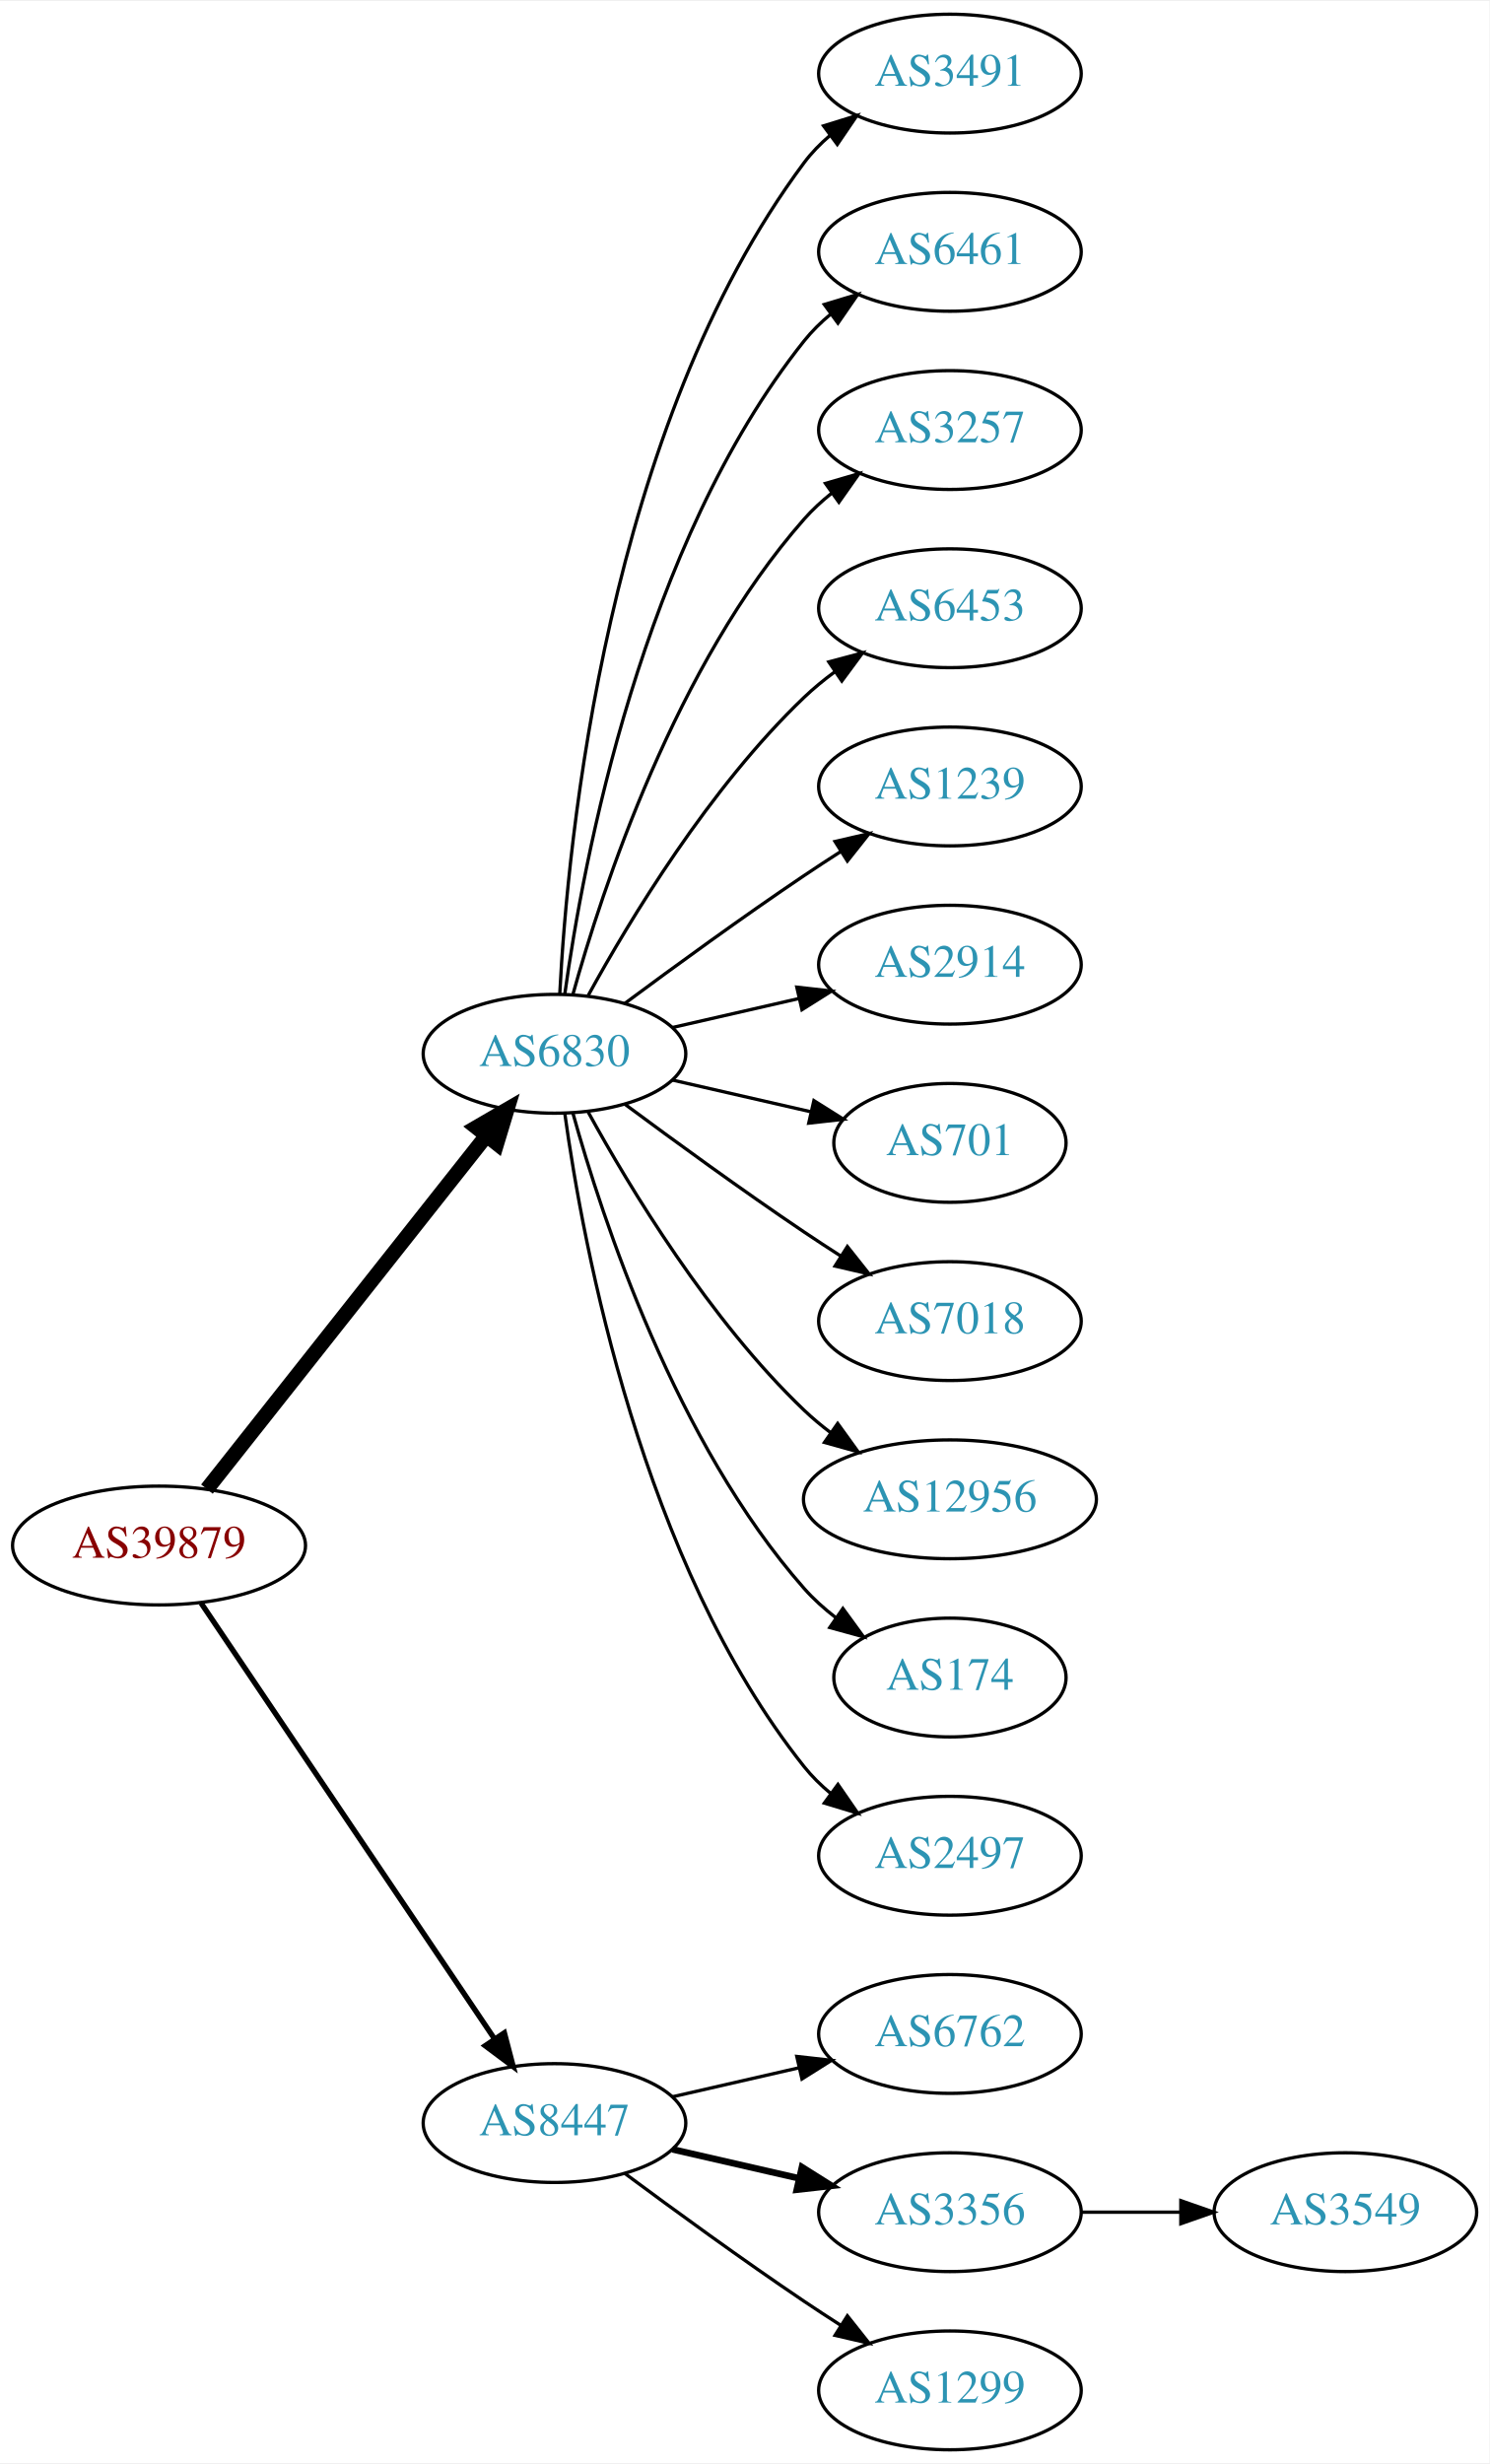
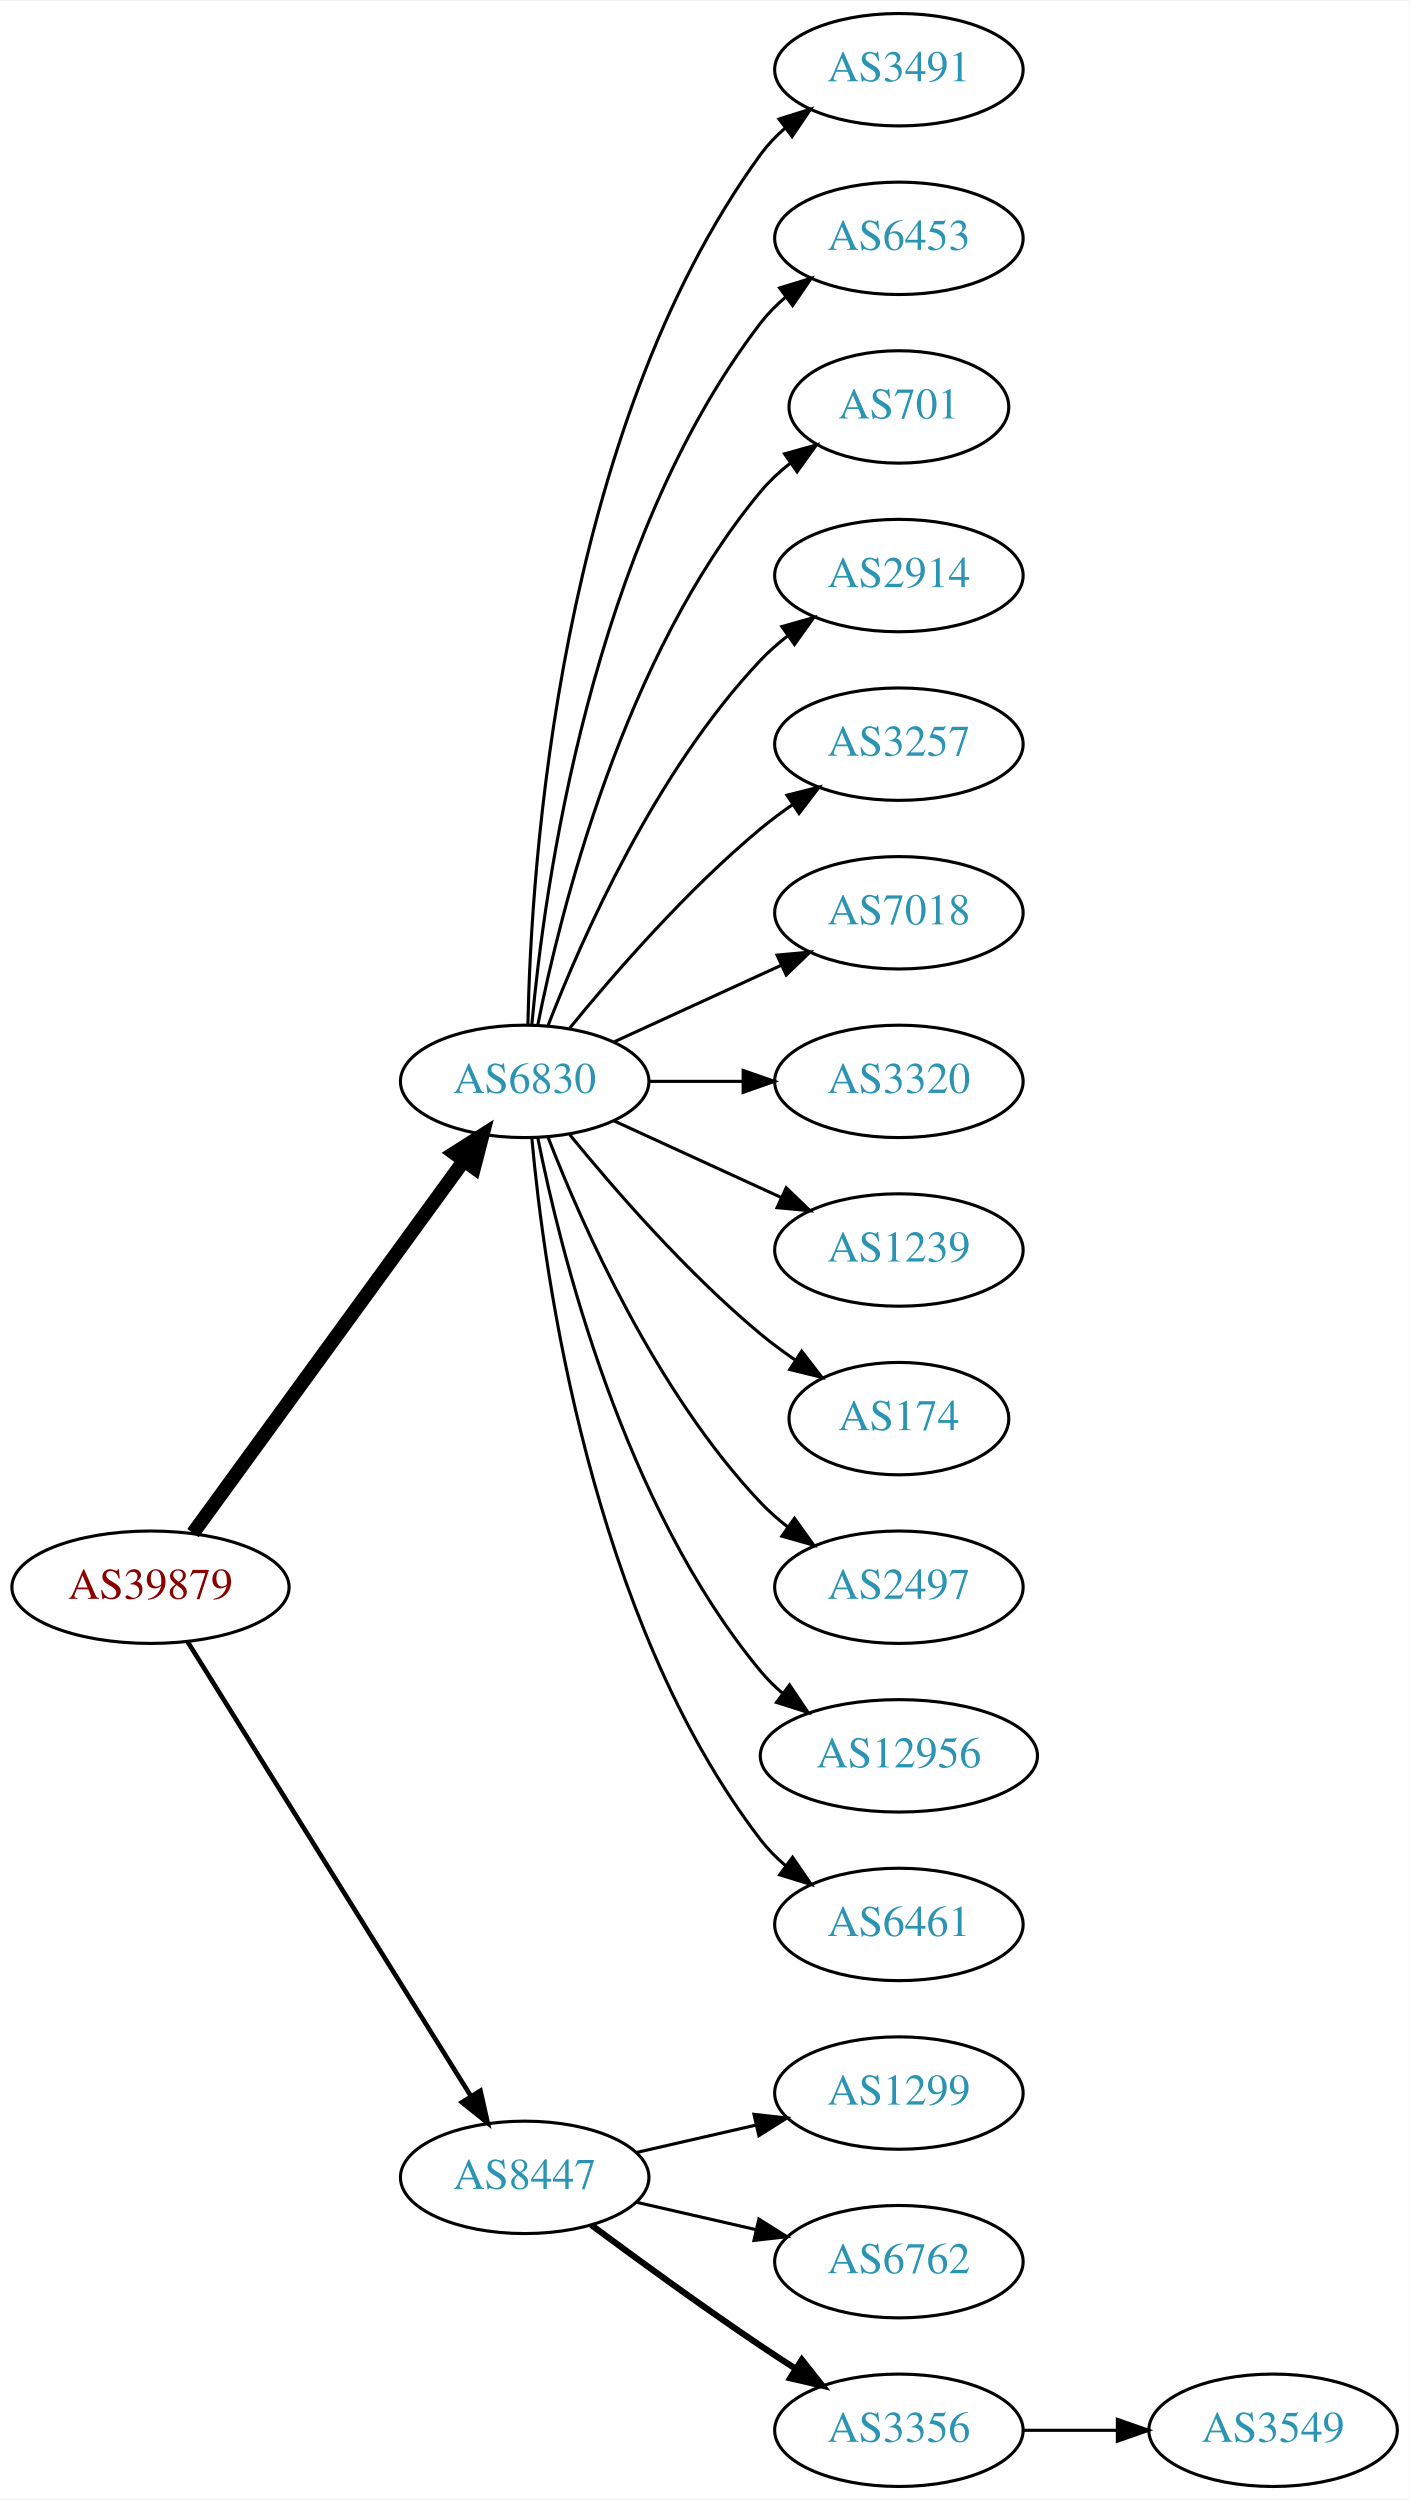
- <svg xmlns="http://www.w3.org/2000/svg" xmlns:xlink="http://www.w3.org/1999/xlink" width="451pt" height="746pt" viewBox="0.00 0.00 451.37 746.00">
-   <g id="graph0" class="graph" transform="scale(1 1) rotate(0) translate(4 742)">
-     <polygon fill="white" stroke="none" points="-4,4 -4,-742 447.37,-742 447.37,4 -4,4" />
+ <svg xmlns="http://www.w3.org/2000/svg" xmlns:xlink="http://www.w3.org/1999/xlink" width="451pt" height="800pt" viewBox="0.00 0.00 451.37 800.00">
+   <g id="graph0" class="graph" transform="scale(1 1) rotate(0) translate(4 796)">
+     <polygon fill="white" stroke="none" points="-4,4 -4,-796 447.37,-796 447.37,4 -4,4" />
    <g id="node1" class="node">
      <g id="a_node1">
        <a xlink:href="/asn/39879" xlink:title="AS39879 ~ SVC-AS [AT]">
-           <ellipse fill="#ffffff" stroke="black" cx="44.196" cy="-274" rx="44.393" ry="18" />
-           <text text-anchor="middle" x="44.196" y="-270.3" font-family="Times,serif" font-size="14.00" fill="#880000">AS39879</text>
+           <ellipse fill="#ffffff" stroke="black" cx="44.196" cy="-288" rx="44.393" ry="18" />
+           <text text-anchor="middle" x="44.196" y="-284.3" font-family="Times,serif" font-size="14.00" fill="#880000">AS39879</text>
        </a>
      </g>
    </g>
    <g id="node2" class="node">
      <g id="a_node2">
        <a xlink:href="/asn/6830" xlink:title="AS6830 ~ LGI-UPC [AT]">
-           <ellipse fill="#ffffff" stroke="black" cx="164.039" cy="-423" rx="39.794" ry="18" />
-           <text text-anchor="middle" x="164.039" y="-419.3" font-family="Times,serif" font-size="14.00" fill="#2c94b3">AS6830</text>
+           <ellipse fill="#ffffff" stroke="black" cx="164.039" cy="-450" rx="39.794" ry="18" />
+           <text text-anchor="middle" x="164.039" y="-446.3" font-family="Times,serif" font-size="14.00" fill="#2c94b3">AS6830</text>
        </a>
      </g>
    </g>
    <g id="edge1" class="edge">
-       <path fill="none" stroke="black" stroke-width="4.5" d="M58.714,-291.092C79.492,-317.364 119.383,-367.802 143.365,-398.125" />
-       <polygon fill="black" stroke="black" stroke-width="4.5" points="140.387,-400.706 149.678,-406.107 146.563,-395.821 140.387,-400.706" />
+       <path fill="none" stroke="black" stroke-width="4.5" d="M57.807,-305.337C78.628,-333.96 120.29,-391.233 144.479,-424.486" />
+       <polygon fill="black" stroke="black" stroke-width="4.5" points="141.451,-427.017 150.518,-432.788 147.82,-422.385 141.451,-427.017" />
    </g>
    <g id="node3" class="node">
      <g id="a_node3">
        <a xlink:href="/asn/8447" xlink:title="AS8447 ~ A1 Telekom Austria AG [AT]">
          <ellipse fill="#ffffff" stroke="black" cx="164.039" cy="-99" rx="39.794" ry="18" />
          <text text-anchor="middle" x="164.039" y="-95.3" font-family="Times,serif" font-size="14.00" fill="#2c94b3">AS8447</text>
        </a>
      </g>
    </g>
    <g id="edge2" class="edge">
-       <path fill="none" stroke="black" stroke-width="1.636" d="M56.926,-256.581C77.803,-225.578 121.491,-160.699 145.794,-124.608" />
-       <polygon fill="black" stroke="black" stroke-width="1.636" points="148.847,-126.341 151.53,-116.091 143.041,-122.431 148.847,-126.341" />
+       <path fill="none" stroke="black" stroke-width="1.5" d="M56.071,-270.558C76.855,-237.225 122.315,-164.314 146.744,-125.134" />
+       <polygon fill="black" stroke="black" stroke-width="1.5" points="149.869,-126.737 152.19,-116.4 143.929,-123.034 149.869,-126.737" />
    </g>
    <g id="node4" class="node">
      <g id="a_node4">
        <a xlink:href="/asn/3491" xlink:title="AS3491 ~ PCCW Global, Inc. [US]">
-           <ellipse fill="#ffffff" stroke="black" cx="283.881" cy="-720" rx="39.794" ry="18" />
-           <text text-anchor="middle" x="283.881" y="-716.3" font-family="Times,serif" font-size="14.00" fill="#2c94b3">AS3491</text>
+           <ellipse fill="#ffffff" stroke="black" cx="283.881" cy="-774" rx="39.794" ry="18" />
+           <text text-anchor="middle" x="283.881" y="-770.3" font-family="Times,serif" font-size="14.00" fill="#2c94b3">AS3491</text>
        </a>
      </g>
    </g>
    <g id="edge3" class="edge">
-       <path fill="none" stroke="black" d="M165.63,-441.023C168.007,-487.412 179.925,-612.893 239.685,-693 241.933,-696.013 244.624,-698.769 247.551,-701.272" />
-       <polygon fill="black" stroke="black" points="245.582,-704.169 255.702,-707.303 249.746,-698.542 245.582,-704.169" />
+       <path fill="none" stroke="black" d="M165.071,-468.337C166.044,-518.079 174.763,-657.806 239.685,-747 241.897,-750.039 244.565,-752.813 247.477,-755.326" />
+       <polygon fill="black" stroke="black" points="245.495,-758.214 255.608,-761.373 249.672,-752.597 245.495,-758.214" />
    </g>
    <g id="node5" class="node">
      <g id="a_node5">
-         <a xlink:href="/asn/6461" xlink:title="AS6461 ~ Zayo Bandwidth [US]">
-           <ellipse fill="#ffffff" stroke="black" cx="283.881" cy="-666" rx="39.794" ry="18" />
-           <text text-anchor="middle" x="283.881" y="-662.3" font-family="Times,serif" font-size="14.00" fill="#2c94b3">AS6461</text>
+         <a xlink:href="/asn/6453" xlink:title="AS6453 ~ TATA COMMUNICATIONS (AMERICA) INC [US]">
+           <ellipse fill="#ffffff" stroke="black" cx="283.881" cy="-720" rx="39.794" ry="18" />
+           <text text-anchor="middle" x="283.881" y="-716.3" font-family="Times,serif" font-size="14.00" fill="#2c94b3">AS6453</text>
        </a>
      </g>
    </g>
    <g id="edge4" class="edge">
-       <path fill="none" stroke="black" d="M167.178,-441.17C172.678,-480.974 190.504,-577.233 239.685,-639 242.026,-641.94 244.781,-644.649 247.747,-647.121" />
-       <polygon fill="black" stroke="black" points="245.812,-650.042 255.953,-653.11 249.939,-644.388 245.812,-650.042" />
+       <path fill="none" stroke="black" d="M166.323,-468.117C170.221,-511.332 185.238,-622.131 239.685,-693 241.975,-695.981 244.695,-698.716 247.639,-701.205" />
+       <polygon fill="black" stroke="black" points="245.686,-704.113 255.816,-707.218 249.833,-698.473 245.686,-704.113" />
    </g>
    <g id="node6" class="node">
      <g id="a_node6">
-         <a xlink:href="/asn/3257" xlink:title="AS3257 ~ GTT [DE]">
-           <ellipse fill="#ffffff" stroke="black" cx="283.881" cy="-612" rx="39.794" ry="18" />
-           <text text-anchor="middle" x="283.881" y="-608.3" font-family="Times,serif" font-size="14.00" fill="#2c94b3">AS3257</text>
+         <a xlink:href="/asn/701" xlink:title="AS701 ~ UUNET [US]">
+           <ellipse fill="#ffffff" stroke="black" cx="283.881" cy="-666" rx="35.194" ry="18" />
+           <text text-anchor="middle" x="283.881" y="-662.3" font-family="Times,serif" font-size="14.00" fill="#2c94b3">AS701</text>
        </a>
      </g>
    </g>
    <g id="edge5" class="edge">
-       <path fill="none" stroke="black" d="M169.612,-440.946C178.517,-472.995 200.801,-540.842 239.685,-585 242.169,-587.821 245.019,-590.449 248.044,-592.871" />
-       <polygon fill="black" stroke="black" points="246.162,-595.828 256.334,-598.791 250.23,-590.131 246.162,-595.828" />
+       <path fill="none" stroke="black" d="M168.237,-468.073C175.401,-504.141 195.675,-586.125 239.685,-639 242.422,-642.288 245.667,-645.298 249.13,-648.017" />
+       <polygon fill="black" stroke="black" points="247.265,-650.983 257.471,-653.827 251.267,-645.239 247.265,-650.983" />
    </g>
    <g id="node7" class="node">
      <g id="a_node7">
-         <a xlink:href="/asn/6453" xlink:title="AS6453 ~ TATA COMMUNICATIONS (AMERICA) INC [US]">
-           <ellipse fill="#ffffff" stroke="black" cx="283.881" cy="-558" rx="39.794" ry="18" />
-           <text text-anchor="middle" x="283.881" y="-554.3" font-family="Times,serif" font-size="14.00" fill="#2c94b3">AS6453</text>
+         <a xlink:href="/asn/2914" xlink:title="AS2914 ~ NTT America, Inc. [US]">
+           <ellipse fill="#ffffff" stroke="black" cx="283.881" cy="-612" rx="39.794" ry="18" />
+           <text text-anchor="middle" x="283.881" y="-608.3" font-family="Times,serif" font-size="14.00" fill="#2c94b3">AS2914</text>
        </a>
      </g>
    </g>
    <g id="edge6" class="edge">
-       <path fill="none" stroke="black" d="M174.28,-440.713C186.825,-463.561 211.002,-503.611 239.685,-531 242.553,-533.739 245.742,-536.347 249.051,-538.785" />
-       <polygon fill="black" stroke="black" points="247.175,-541.742 257.411,-544.477 251.114,-535.956 247.175,-541.742" />
+       <path fill="none" stroke="black" d="M171.562,-467.994C182.312,-495.728 205.969,-549.429 239.685,-585 242.271,-587.728 245.188,-590.294 248.257,-592.677" />
+       <polygon fill="black" stroke="black" points="246.411,-595.658 256.605,-598.543 250.435,-589.93 246.411,-595.658" />
    </g>
    <g id="node8" class="node">
      <g id="a_node8">
-         <a xlink:href="/asn/1239" xlink:title="AS1239 ~ Sprint [US]">
-           <ellipse fill="#ffffff" stroke="black" cx="283.881" cy="-504" rx="39.794" ry="18" />
-           <text text-anchor="middle" x="283.881" y="-500.3" font-family="Times,serif" font-size="14.00" fill="#2c94b3">AS1239</text>
+         <a xlink:href="/asn/3257" xlink:title="AS3257 ~ GTT [DE]">
+           <ellipse fill="#ffffff" stroke="black" cx="283.881" cy="-558" rx="39.794" ry="18" />
+           <text text-anchor="middle" x="283.881" y="-554.3" font-family="Times,serif" font-size="14.00" fill="#2c94b3">AS3257</text>
        </a>
      </g>
    </g>
    <g id="edge7" class="edge">
-       <path fill="none" stroke="black" d="M185.369,-438.277C200.231,-449.304 220.976,-464.407 239.685,-477 243.234,-479.389 246.984,-481.839 250.733,-484.242" />
-       <polygon fill="black" stroke="black" points="249.059,-487.325 259.381,-489.712 252.801,-481.409 249.059,-487.325" />
+       <path fill="none" stroke="black" d="M178.458,-467.065C192.572,-484.375 215.987,-511.345 239.685,-531 242.901,-533.668 246.402,-536.27 249.972,-538.741" />
+       <polygon fill="black" stroke="black" points="248.05,-541.666 258.329,-544.236 251.896,-535.817 248.05,-541.666" />
    </g>
    <g id="node9" class="node">
      <g id="a_node9">
-         <a xlink:href="/asn/2914" xlink:title="AS2914 ~ NTT America, Inc. [US]">
-           <ellipse fill="#ffffff" stroke="black" cx="283.881" cy="-450" rx="39.794" ry="18" />
-           <text text-anchor="middle" x="283.881" y="-446.3" font-family="Times,serif" font-size="14.00" fill="#2c94b3">AS2914</text>
+         <a xlink:href="/asn/7018" xlink:title="AS7018 ~ AT&amp;T Services, Inc. [US]">
+           <ellipse fill="#ffffff" stroke="black" cx="283.881" cy="-504" rx="39.794" ry="18" />
+           <text text-anchor="middle" x="283.881" y="-500.3" font-family="Times,serif" font-size="14.00" fill="#2c94b3">AS7018</text>
        </a>
      </g>
    </g>
    <g id="edge8" class="edge">
-       <path fill="none" stroke="black" d="M199.758,-430.955C211.758,-433.704 225.379,-436.825 238.071,-439.733" />
-       <polygon fill="black" stroke="black" points="237.474,-443.187 248.003,-442.009 239.037,-436.364 237.474,-443.187" />
+       <path fill="none" stroke="black" d="M192.667,-462.661C208.624,-469.973 228.895,-479.261 246.178,-487.181" />
+       <polygon fill="black" stroke="black" points="244.876,-490.435 255.425,-491.419 247.793,-484.071 244.876,-490.435" />
    </g>
    <g id="node10" class="node">
      <g id="a_node10">
-         <a xlink:href="/asn/701" xlink:title="AS701 ~ UUNET [US]">
-           <ellipse fill="#ffffff" stroke="black" cx="283.881" cy="-396" rx="35.194" ry="18" />
-           <text text-anchor="middle" x="283.881" y="-392.3" font-family="Times,serif" font-size="14.00" fill="#2c94b3">AS701</text>
+         <a xlink:href="/asn/3320" xlink:title="AS3320 ~ DTAG [DE]">
+           <ellipse fill="#ffffff" stroke="black" cx="283.881" cy="-450" rx="39.794" ry="18" />
+           <text text-anchor="middle" x="283.881" y="-446.3" font-family="Times,serif" font-size="14.00" fill="#2c94b3">AS3320</text>
        </a>
      </g>
    </g>
    <g id="edge9" class="edge">
-       <path fill="none" stroke="black" d="M199.758,-415.045C212.85,-412.045 227.873,-408.604 241.513,-405.478" />
-       <polygon fill="black" stroke="black" points="242.655,-408.807 251.621,-403.162 241.091,-401.984 242.655,-408.807" />
+       <path fill="none" stroke="black" d="M203.951,-450C213.505,-450 223.854,-450 233.817,-450" />
+       <polygon fill="black" stroke="black" points="234.009,-453.5 244.009,-450 234.009,-446.5 234.009,-453.5" />
    </g>
    <g id="node11" class="node">
      <g id="a_node11">
-         <a xlink:href="/asn/7018" xlink:title="AS7018 ~ AT&amp;T Services, Inc. [US]">
-           <ellipse fill="#ffffff" stroke="black" cx="283.881" cy="-342" rx="39.794" ry="18" />
-           <text text-anchor="middle" x="283.881" y="-338.3" font-family="Times,serif" font-size="14.00" fill="#2c94b3">AS7018</text>
+         <a xlink:href="/asn/1239" xlink:title="AS1239 ~ Sprint [US]">
+           <ellipse fill="#ffffff" stroke="black" cx="283.881" cy="-396" rx="39.794" ry="18" />
+           <text text-anchor="middle" x="283.881" y="-392.3" font-family="Times,serif" font-size="14.00" fill="#2c94b3">AS1239</text>
        </a>
      </g>
    </g>
    <g id="edge10" class="edge">
-       <path fill="none" stroke="black" d="M185.369,-407.723C200.231,-396.696 220.976,-381.593 239.685,-369 243.234,-366.611 246.984,-364.161 250.733,-361.758" />
-       <polygon fill="black" stroke="black" points="252.801,-364.591 259.381,-356.288 249.059,-358.675 252.801,-364.591" />
+       <path fill="none" stroke="black" d="M192.667,-437.339C208.624,-430.027 228.895,-420.739 246.178,-412.819" />
+       <polygon fill="black" stroke="black" points="247.793,-415.929 255.425,-408.581 244.876,-409.565 247.793,-415.929" />
    </g>
    <g id="node12" class="node">
      <g id="a_node12">
-         <a xlink:href="/asn/12956" xlink:title="AS12956 ~ TELXIUS [ES]">
-           <ellipse fill="#ffffff" stroke="black" cx="283.881" cy="-288" rx="44.393" ry="18" />
-           <text text-anchor="middle" x="283.881" y="-284.3" font-family="Times,serif" font-size="14.00" fill="#2c94b3">AS12956</text>
+         <a xlink:href="/asn/174" xlink:title="AS174 ~ Cogent Communications [US]">
+           <ellipse fill="#ffffff" stroke="black" cx="283.881" cy="-342" rx="35.194" ry="18" />
+           <text text-anchor="middle" x="283.881" y="-338.3" font-family="Times,serif" font-size="14.00" fill="#2c94b3">AS174</text>
        </a>
      </g>
    </g>
    <g id="edge11" class="edge">
-       <path fill="none" stroke="black" d="M174.28,-405.287C186.825,-382.439 211.002,-342.389 239.685,-315 242.192,-312.607 244.943,-310.313 247.805,-308.145" />
-       <polygon fill="black" stroke="black" points="249.857,-310.982 256.056,-302.39 245.852,-305.241 249.857,-310.982" />
+       <path fill="none" stroke="black" d="M178.458,-432.935C192.572,-415.625 215.987,-388.655 239.685,-369 243.148,-366.128 246.941,-363.331 250.795,-360.692" />
+       <polygon fill="black" stroke="black" points="252.757,-363.592 259.228,-355.203 248.938,-357.725 252.757,-363.592" />
    </g>
    <g id="node13" class="node">
      <g id="a_node13">
-         <a xlink:href="/asn/174" xlink:title="AS174 ~ Cogent Communications [US]">
-           <ellipse fill="#ffffff" stroke="black" cx="283.881" cy="-234" rx="35.194" ry="18" />
-           <text text-anchor="middle" x="283.881" y="-230.3" font-family="Times,serif" font-size="14.00" fill="#2c94b3">AS174</text>
+         <a xlink:href="/asn/2497" xlink:title="AS2497 ~ Internet Initiative Japan Inc. [JP]">
+           <ellipse fill="#ffffff" stroke="black" cx="283.881" cy="-288" rx="39.794" ry="18" />
+           <text text-anchor="middle" x="283.881" y="-284.3" font-family="Times,serif" font-size="14.00" fill="#2c94b3">AS2497</text>
        </a>
      </g>
    </g>
    <g id="edge12" class="edge">
-       <path fill="none" stroke="black" d="M169.612,-405.054C178.517,-373.005 200.801,-305.158 239.685,-261 242.512,-257.789 245.814,-254.828 249.309,-252.136" />
-       <polygon fill="black" stroke="black" points="251.443,-254.916 257.684,-246.355 247.466,-249.155 251.443,-254.916" />
+       <path fill="none" stroke="black" d="M171.562,-432.006C182.312,-404.272 205.969,-350.571 239.685,-315 242.271,-312.272 245.188,-309.706 248.257,-307.323" />
+       <polygon fill="black" stroke="black" points="250.435,-310.07 256.605,-301.457 246.411,-304.342 250.435,-310.07" />
    </g>
    <g id="node14" class="node">
      <g id="a_node14">
-         <a xlink:href="/asn/2497" xlink:title="AS2497 ~ Internet Initiative Japan Inc. [JP]">
-           <ellipse fill="#ffffff" stroke="black" cx="283.881" cy="-180" rx="39.794" ry="18" />
-           <text text-anchor="middle" x="283.881" y="-176.3" font-family="Times,serif" font-size="14.00" fill="#2c94b3">AS2497</text>
+         <a xlink:href="/asn/12956" xlink:title="AS12956 ~ TELXIUS [ES]">
+           <ellipse fill="#ffffff" stroke="black" cx="283.881" cy="-234" rx="44.393" ry="18" />
+           <text text-anchor="middle" x="283.881" y="-230.3" font-family="Times,serif" font-size="14.00" fill="#2c94b3">AS12956</text>
        </a>
      </g>
    </g>
    <g id="edge13" class="edge">
-       <path fill="none" stroke="black" d="M167.178,-404.83C172.678,-365.026 190.504,-268.767 239.685,-207 242.026,-204.06 244.781,-201.351 247.747,-198.879" />
-       <polygon fill="black" stroke="black" points="249.939,-201.612 255.953,-192.89 245.812,-195.958 249.939,-201.612" />
+       <path fill="none" stroke="black" d="M168.237,-431.927C175.401,-395.859 195.675,-313.875 239.685,-261 241.778,-258.485 244.169,-256.133 246.727,-253.949" />
+       <polygon fill="black" stroke="black" points="248.878,-256.711 254.775,-247.909 244.676,-251.113 248.878,-256.711" />
    </g>
    <g id="node15" class="node">
      <g id="a_node15">
-         <a xlink:href="/asn/6762" xlink:title="AS6762 ~ TELECOM ITALIA SPARKLE S.p.A. [IT]">
+         <a xlink:href="/asn/6461" xlink:title="AS6461 ~ Zayo Bandwidth [US]">
+           <ellipse fill="#ffffff" stroke="black" cx="283.881" cy="-180" rx="39.794" ry="18" />
+           <text text-anchor="middle" x="283.881" y="-176.3" font-family="Times,serif" font-size="14.00" fill="#2c94b3">AS6461</text>
+         </a>
+       </g>
+     </g>
+     <g id="edge14" class="edge">
+       <path fill="none" stroke="black" d="M166.323,-431.883C170.221,-388.668 185.238,-277.869 239.685,-207 241.975,-204.019 244.695,-201.284 247.639,-198.795" />
+       <polygon fill="black" stroke="black" points="249.833,-201.527 255.816,-192.782 245.686,-195.887 249.833,-201.527" />
+     </g>
+     <g id="node16" class="node">
+       <g id="a_node16">
+         <a xlink:href="/asn/1299" xlink:title="AS1299 ~ Telia Carrier [EU]">
          <ellipse fill="#ffffff" stroke="black" cx="283.881" cy="-126" rx="39.794" ry="18" />
-           <text text-anchor="middle" x="283.881" y="-122.3" font-family="Times,serif" font-size="14.00" fill="#2c94b3">AS6762</text>
-         </a>
-       </g>
-     </g>
-     <g id="edge14" class="edge">
+           <text text-anchor="middle" x="283.881" y="-122.3" font-family="Times,serif" font-size="14.00" fill="#2c94b3">AS1299</text>
+         </a>
+       </g>
+     </g>
+     <g id="edge15" class="edge">
      <path fill="none" stroke="black" d="M199.758,-106.955C211.758,-109.704 225.379,-112.825 238.071,-115.733" />
      <polygon fill="black" stroke="black" points="237.474,-119.187 248.003,-118.009 239.037,-112.364 237.474,-119.187" />
    </g>
-     <g id="node16" class="node">
-       <g id="a_node16">
-         <a xlink:href="/asn/3356" xlink:title="AS3356 ~ Level 3 Parent, LLC [US]">
-           <ellipse fill="#ffffff" stroke="black" cx="283.881" cy="-72" rx="39.794" ry="18" />
-           <text text-anchor="middle" x="283.881" y="-68.3" font-family="Times,serif" font-size="14.00" fill="#2c94b3">AS3356</text>
-         </a>
-       </g>
-     </g>
-     <g id="edge15" class="edge">
-       <path fill="none" stroke="black" stroke-width="2" d="M199.758,-91.045C211.758,-88.296 225.379,-85.175 238.071,-82.267" />
-       <polygon fill="black" stroke="black" stroke-width="2" points="239.037,-85.636 248.003,-79.991 237.474,-78.813 239.037,-85.636" />
-     </g>
    <g id="node17" class="node">
      <g id="a_node17">
-         <a xlink:href="/asn/1299" xlink:title="AS1299 ~ Telia Carrier [EU]">
-           <ellipse fill="#ffffff" stroke="black" cx="283.881" cy="-18" rx="39.794" ry="18" />
-           <text text-anchor="middle" x="283.881" y="-14.3" font-family="Times,serif" font-size="14.00" fill="#2c94b3">AS1299</text>
+         <a xlink:href="/asn/6762" xlink:title="AS6762 ~ TELECOM ITALIA SPARKLE S.p.A. [IT]">
+           <ellipse fill="#ffffff" stroke="black" cx="283.881" cy="-72" rx="39.794" ry="18" />
+           <text text-anchor="middle" x="283.881" y="-68.3" font-family="Times,serif" font-size="14.00" fill="#2c94b3">AS6762</text>
        </a>
      </g>
    </g>
    <g id="edge16" class="edge">
-       <path fill="none" stroke="black" d="M185.369,-83.723C200.231,-72.696 220.976,-57.593 239.685,-45 243.234,-42.611 246.984,-40.161 250.733,-37.758" />
-       <polygon fill="black" stroke="black" points="252.801,-40.591 259.381,-32.288 249.059,-34.675 252.801,-40.591" />
+       <path fill="none" stroke="black" d="M199.758,-91.045C211.758,-88.296 225.379,-85.175 238.071,-82.267" />
+       <polygon fill="black" stroke="black" points="239.037,-85.636 248.003,-79.991 237.474,-78.813 239.037,-85.636" />
    </g>
    <g id="node18" class="node">
      <g id="a_node18">
+         <a xlink:href="/asn/3356" xlink:title="AS3356 ~ Level 3 Parent, LLC [US]">
+           <ellipse fill="#ffffff" stroke="black" cx="283.881" cy="-18" rx="39.794" ry="18" />
+           <text text-anchor="middle" x="283.881" y="-14.3" font-family="Times,serif" font-size="14.00" fill="#2c94b3">AS3356</text>
+         </a>
+       </g>
+     </g>
+     <g id="edge17" class="edge">
+       <path fill="none" stroke="black" stroke-width="2" d="M185.369,-83.723C200.231,-72.696 220.976,-57.593 239.685,-45 243.234,-42.611 246.984,-40.161 250.733,-37.758" />
+       <polygon fill="black" stroke="black" stroke-width="2" points="252.801,-40.591 259.381,-32.288 249.059,-34.675 252.801,-40.591" />
+     </g>
+     <g id="node19" class="node">
+       <g id="a_node19">
        <a xlink:href="/asn/3549" xlink:title="AS3549 ~ Level 3 Parent, LLC [US]">
-           <ellipse fill="#ffffff" stroke="black" cx="403.724" cy="-72" rx="39.794" ry="18" />
-           <text text-anchor="middle" x="403.724" y="-68.3" font-family="Times,serif" font-size="14.00" fill="#2c94b3">AS3549</text>
-         </a>
-       </g>
-     </g>
-     <g id="edge17" class="edge">
-       <path fill="none" stroke="black" d="M323.794,-72C333.347,-72 343.697,-72 353.659,-72" />
-       <polygon fill="black" stroke="black" points="353.852,-75.5 363.852,-72 353.852,-68.5 353.852,-75.5" />
+           <ellipse fill="#ffffff" stroke="black" cx="403.724" cy="-18" rx="39.794" ry="18" />
+           <text text-anchor="middle" x="403.724" y="-14.3" font-family="Times,serif" font-size="14.00" fill="#2c94b3">AS3549</text>
+         </a>
+       </g>
+     </g>
+     <g id="edge18" class="edge">
+       <path fill="none" stroke="black" d="M323.794,-18C333.347,-18 343.697,-18 353.659,-18" />
+       <polygon fill="black" stroke="black" points="353.852,-21.5 363.852,-18 353.852,-14.5 353.852,-21.5" />
    </g>
  </g>
</svg>
